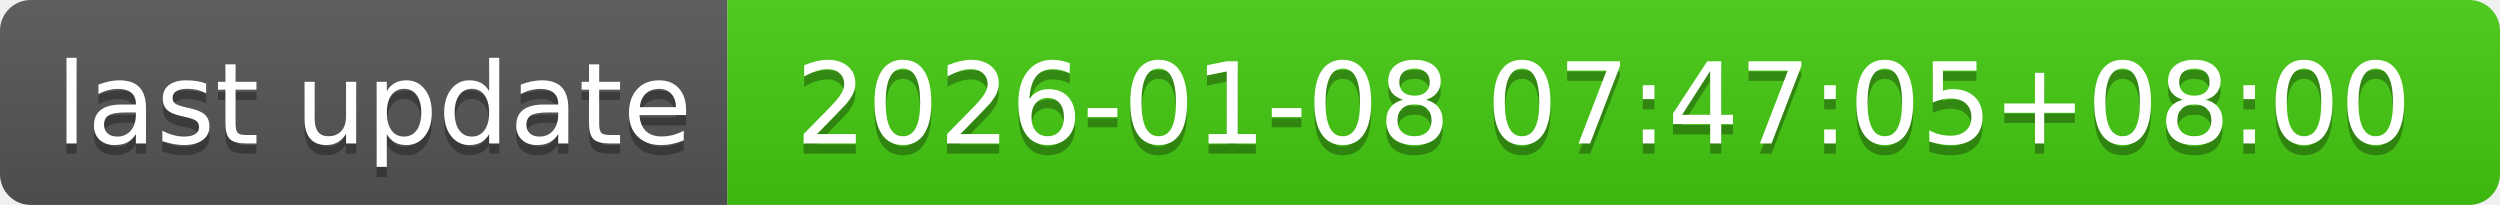
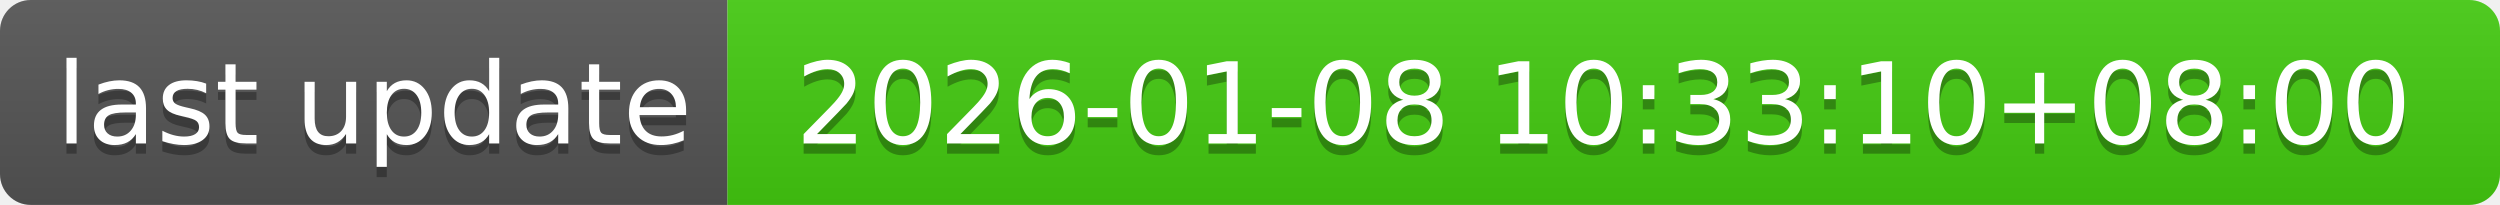
- <svg xmlns="http://www.w3.org/2000/svg" width="244" height="20" role="img" aria-label="last update: 2026-01-08 07:47:05+08:00">
+ <svg xmlns="http://www.w3.org/2000/svg" width="244" height="20" role="img" aria-label="last update: 2026-01-08 10:33:10+08:00">
  <linearGradient id="s" x2="0" y2="100%">
    <stop offset="0" stop-color="#bbb" stop-opacity=".1" />
    <stop offset="1" stop-opacity=".1" />
  </linearGradient>
  <clipPath id="r">
    <rect width="244" height="20" rx="3" fill="#fff" />
  </clipPath>
  <g clip-path="url(#r)">
    <rect width="71" height="20" fill="#555" />
    <rect x="71" width="173" height="20" fill="#4c1" />
    <rect width="244" height="20" fill="url(#s)" />
  </g>
  <g fill="#fff" text-anchor="middle" font-family="Verdana,Geneva,DejaVu Sans,sans-serif" text-rendering="geometricPrecision" font-size="110">
    <text aria-hidden="true" x="365" y="150" fill="#010101" fill-opacity=".3" transform="scale(.1)" textLength="610">last update</text>
    <text x="365" y="140" transform="scale(.1)" fill="#fff" textLength="610">last update</text>
-     <text aria-hidden="true" x="1565" y="150" fill="#010101" fill-opacity=".3" transform="scale(.1)" textLength="1630">2026-01-08 07:47:05+08:00</text>
-     <text x="1565" y="140" transform="scale(.1)" fill="#fff" textLength="1630">2026-01-08 07:47:05+08:00</text>
+     <text aria-hidden="true" x="1565" y="150" fill="#010101" fill-opacity=".3" transform="scale(.1)" textLength="1630">2026-01-08 10:33:10+08:00</text>
+     <text x="1565" y="140" transform="scale(.1)" fill="#fff" textLength="1630">2026-01-08 10:33:10+08:00</text>
  </g>
</svg>
